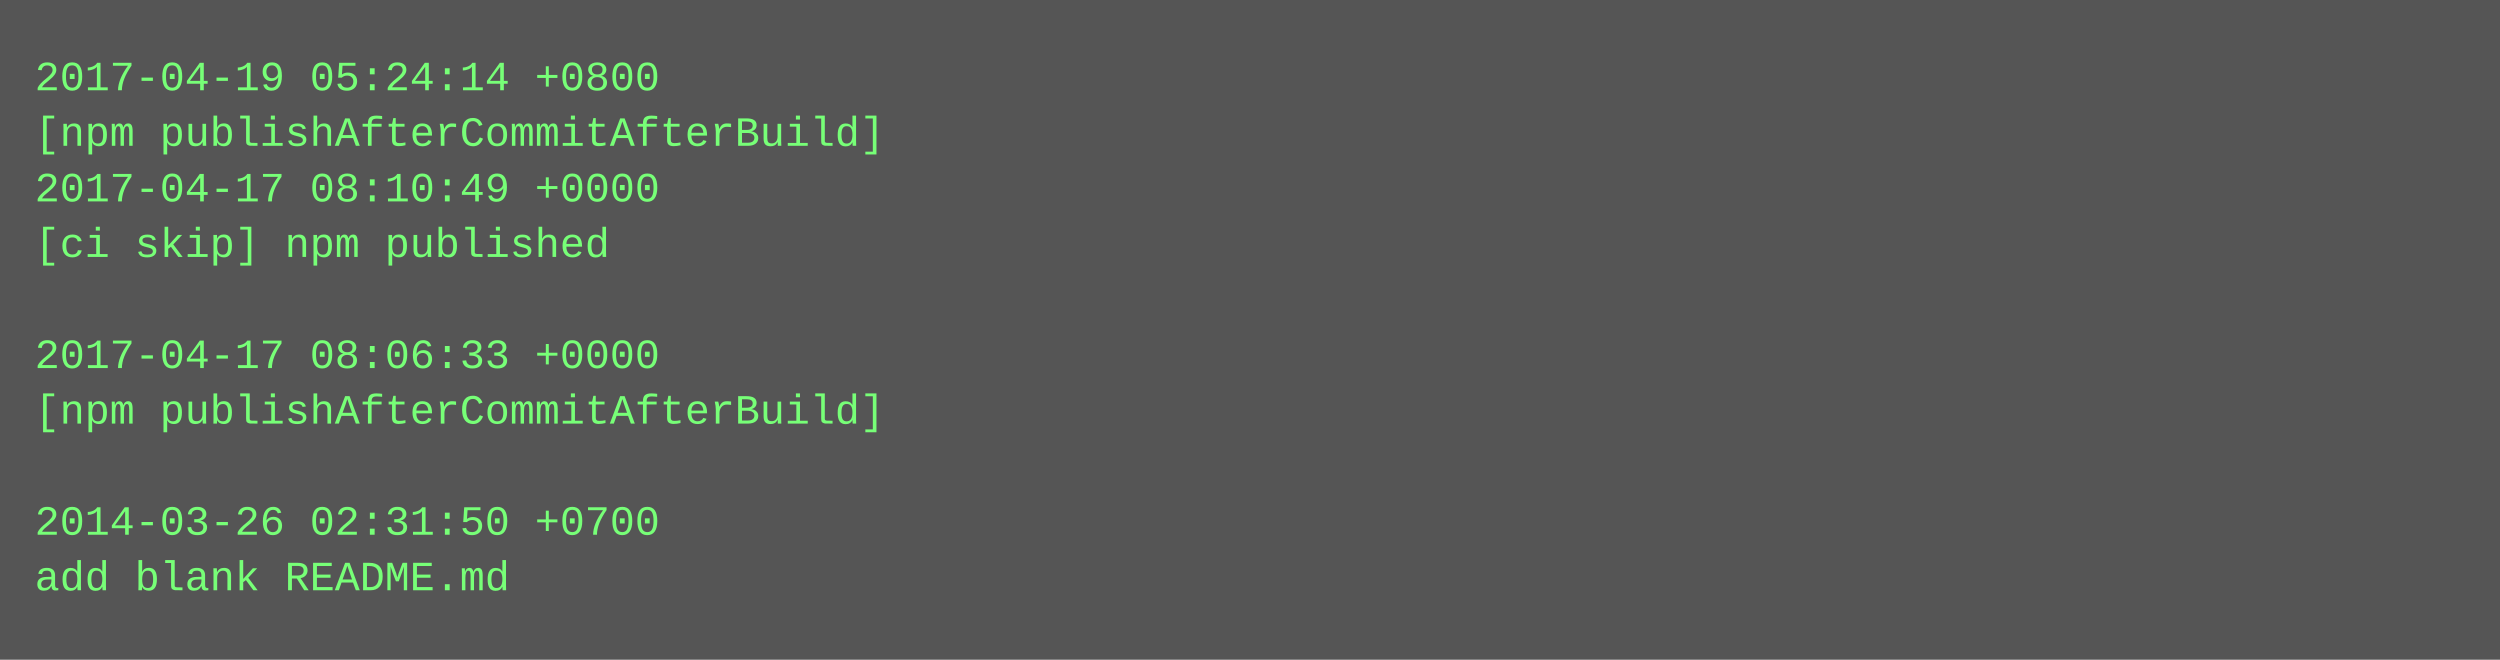
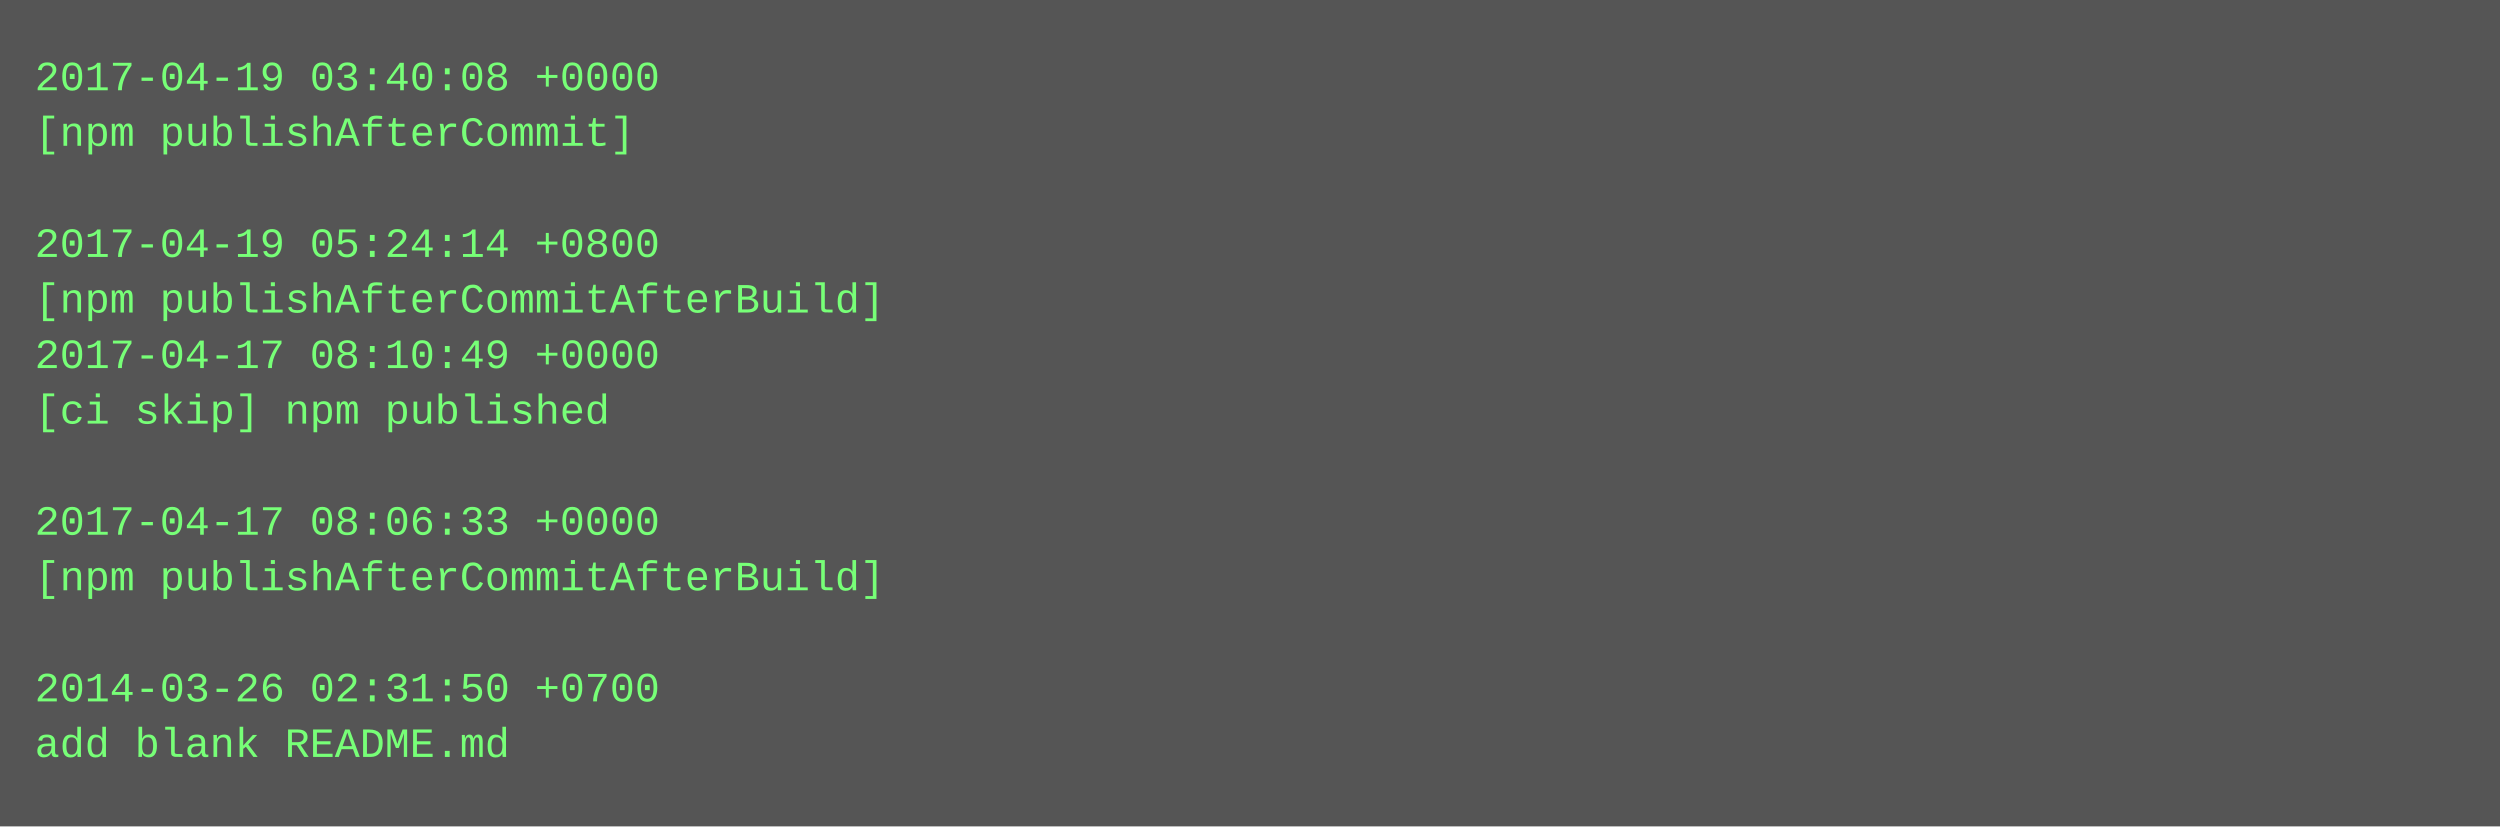
- <svg xmlns="http://www.w3.org/2000/svg" height="190" width="720">
-   <rect height="190" fill="#555" width="720" />
+ <svg xmlns="http://www.w3.org/2000/svg" height="238" width="720">
+   <rect height="238" fill="#555" width="720" />
  <text fill="#7f7" font-family="Courier New" font-size="12" xml:space="preserve">
-     <tspan x="10" y="26">2017-04-19 05:24:14 +0800</tspan>
-     <tspan x="10" y="42">[npm publishAfterCommitAfterBuild]</tspan>
-     <tspan x="10" y="58">2017-04-17 08:10:49 +0000</tspan>
-     <tspan x="10" y="74">[ci skip] npm published</tspan>
-     <tspan x="10" y="90" />
-     <tspan x="10" y="106">2017-04-17 08:06:33 +0000</tspan>
-     <tspan x="10" y="122">[npm publishAfterCommitAfterBuild]</tspan>
+     <tspan x="10" y="26">2017-04-19 03:40:08 +0000</tspan>
+     <tspan x="10" y="42">[npm publishAfterCommit]</tspan>
+     <tspan x="10" y="58" />
+     <tspan x="10" y="74">2017-04-19 05:24:14 +0800</tspan>
+     <tspan x="10" y="90">[npm publishAfterCommitAfterBuild]</tspan>
+     <tspan x="10" y="106">2017-04-17 08:10:49 +0000</tspan>
+     <tspan x="10" y="122">[ci skip] npm published</tspan>
    <tspan x="10" y="138" />
-     <tspan x="10" y="154">2014-03-26 02:31:50 +0700</tspan>
-     <tspan x="10" y="170">add blank README.md</tspan>
+     <tspan x="10" y="154">2017-04-17 08:06:33 +0000</tspan>
+     <tspan x="10" y="170">[npm publishAfterCommitAfterBuild]</tspan>
+     <tspan x="10" y="186" />
+     <tspan x="10" y="202">2014-03-26 02:31:50 +0700</tspan>
+     <tspan x="10" y="218">add blank README.md</tspan>
  </text>
</svg>
